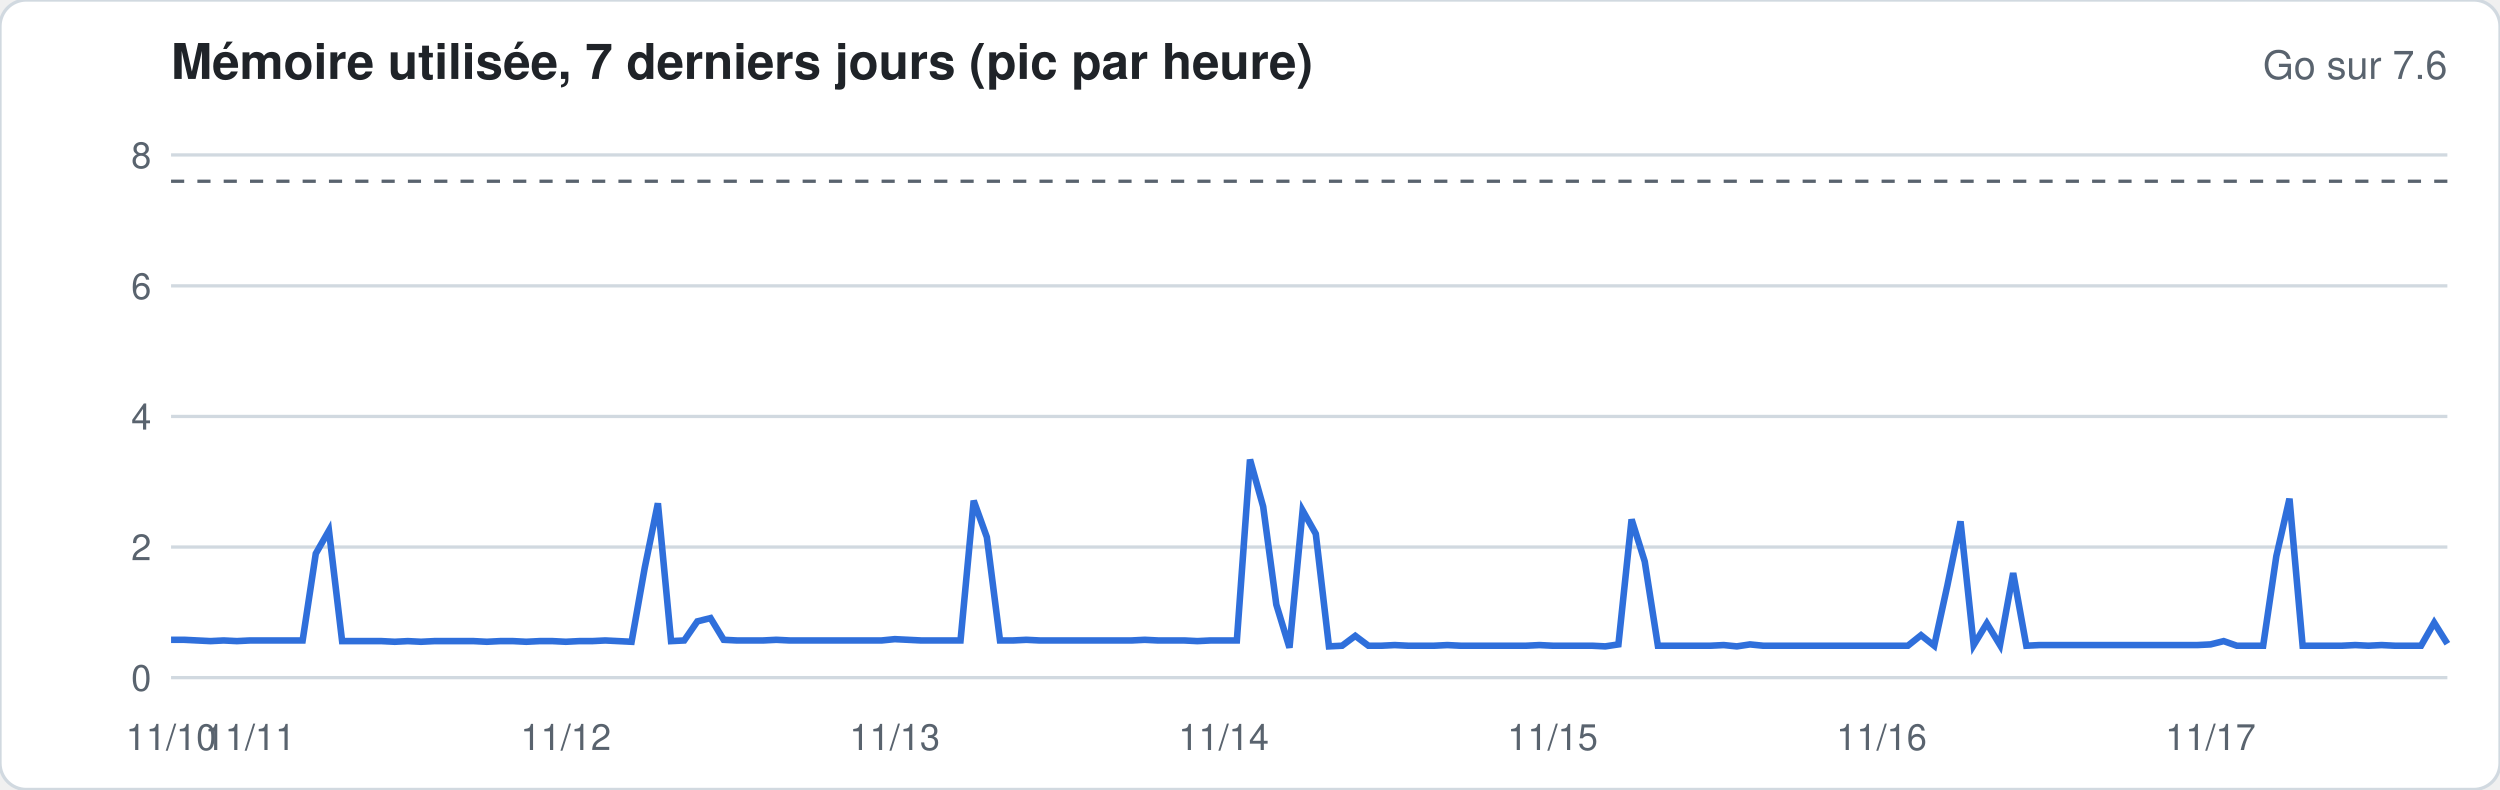
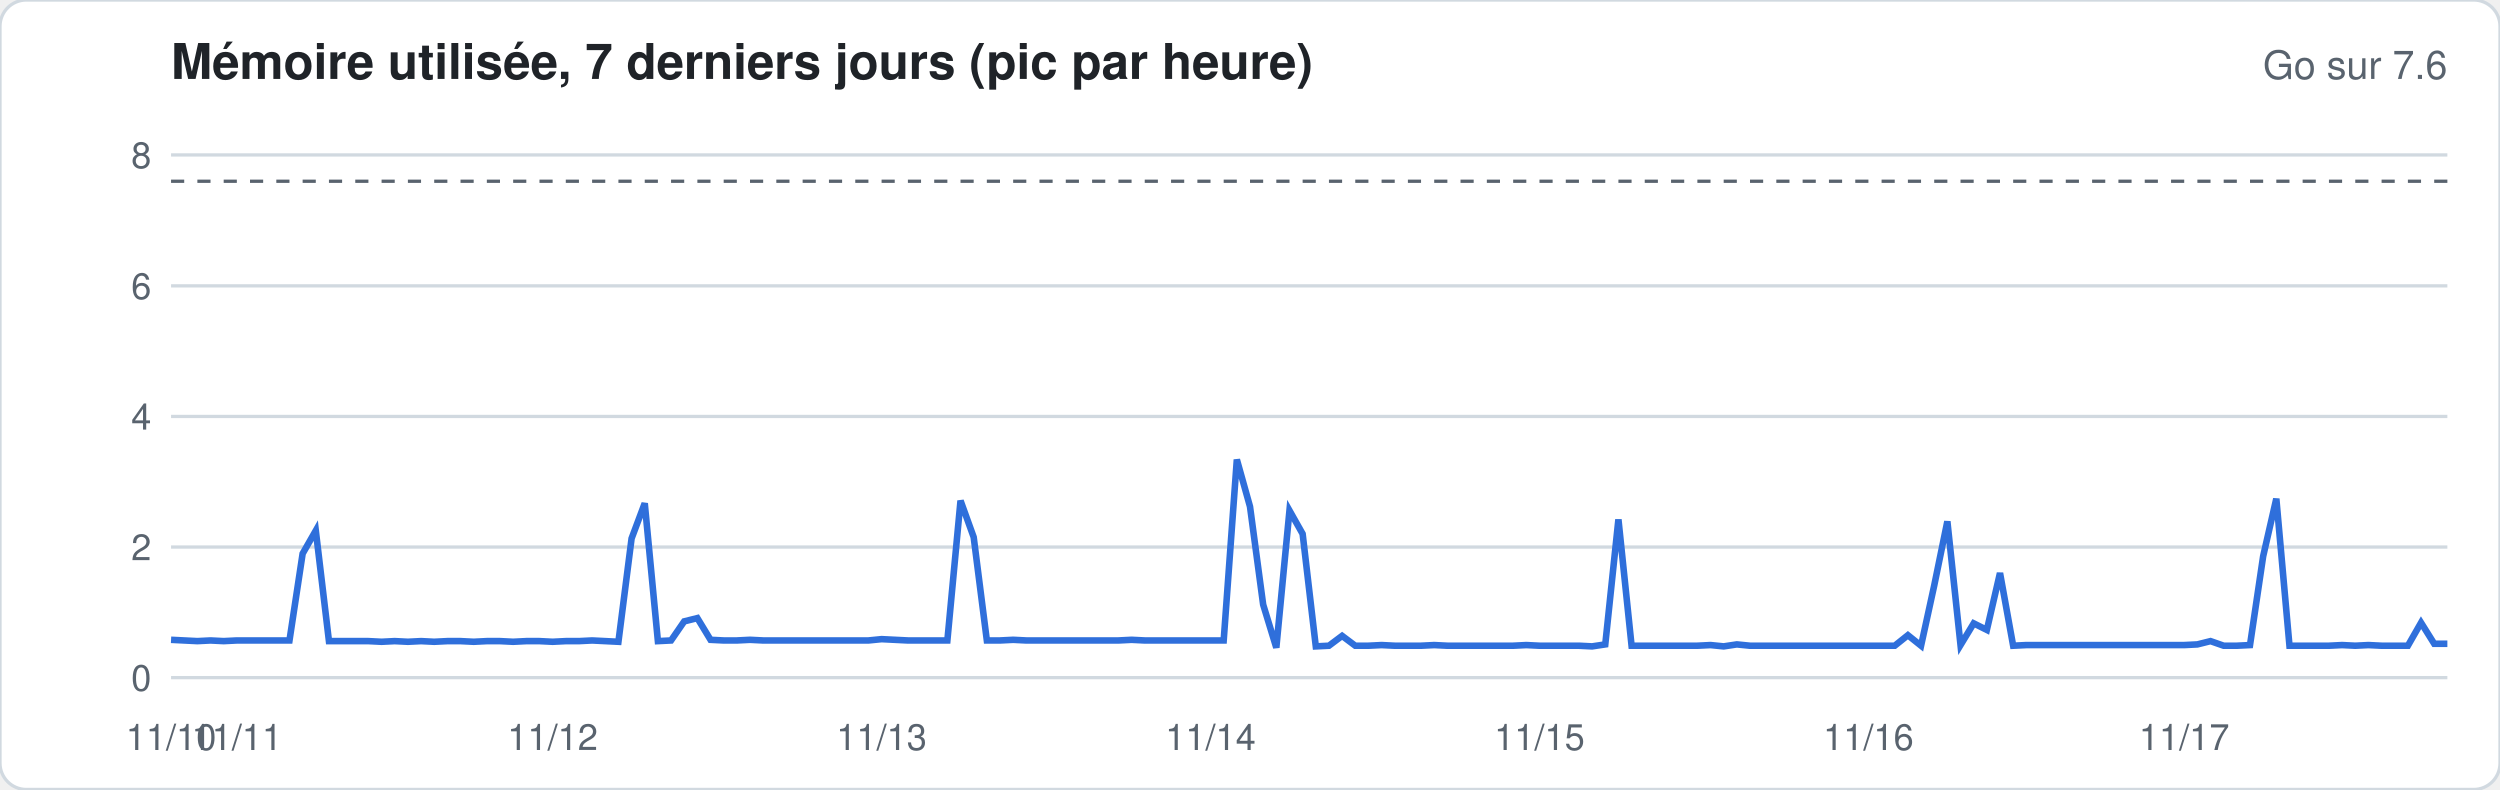
<svg xmlns="http://www.w3.org/2000/svg" width="760" height="240" viewBox="0 0 760 240" font-family="-apple-system,Segoe UI,Helvetica,Arial,sans-serif">
  <rect width="760" height="240" rx="8" fill="#ffffff" stroke="#d1d9e0" />
  <text x="52" y="24" font-size="15" font-weight="600" fill="#1f2328">Mémoire utilisée, 7 derniers jours (pic par heure)</text>
  <text x="744" y="24" font-size="12" fill="#59636e" text-anchor="end">Go sur 7.6</text>
  <line x1="52" x2="744" y1="206.0" y2="206.0" stroke="#d1d9e0" stroke-width="1" />
  <text x="46" y="210.0" font-size="11" fill="#59636e" text-anchor="end">0</text>
  <line x1="52" x2="744" y1="166.3" y2="166.3" stroke="#d1d9e0" stroke-width="1" />
  <text x="46" y="170.3" font-size="11" fill="#59636e" text-anchor="end">2</text>
  <line x1="52" x2="744" y1="126.6" y2="126.6" stroke="#d1d9e0" stroke-width="1" />
  <text x="46" y="130.6" font-size="11" fill="#59636e" text-anchor="end">4</text>
  <line x1="52" x2="744" y1="86.9" y2="86.9" stroke="#d1d9e0" stroke-width="1" />
  <text x="46" y="90.9" font-size="11" fill="#59636e" text-anchor="end">6</text>
  <line x1="52" x2="744" y1="47.1" y2="47.1" stroke="#d1d9e0" stroke-width="1" />
  <text x="46" y="51.1" font-size="11" fill="#59636e" text-anchor="end">8</text>
  <line x1="52" x2="744" y1="55.1" y2="55.1" stroke="#59636e" stroke-dasharray="4 4" />
-   <polyline fill="none" stroke="#2f6fdb" stroke-width="2" points="52.0,194.5 56.0,194.5 60.0,194.7 64.0,194.9 68.0,194.7 72.0,194.9 76.0,194.7 80.0,194.7 84.0,194.7 88.0,194.7 92.0,194.7 96.0,168.3 100.0,161.3 104.0,194.9 108.0,194.9 112.0,194.9 116.0,194.9 120.0,195.1 124.0,194.9 128.0,195.1 132.0,194.9 136.0,194.9 140.0,194.9 144.0,194.9 148.0,195.1 152.0,194.9 156.0,194.9 160.0,195.1 164.0,194.9 168.0,194.9 172.0,195.1 176.0,194.9 180.0,194.9 184.0,194.7 188.0,194.9 192.0,195.1 196.0,172.6 200.0,153.0 204.0,194.9 208.0,194.7 212.0,188.9 216.0,187.9 220.0,194.5 224.0,194.7 228.0,194.7 232.0,194.7 236.0,194.5 240.0,194.7 244.0,194.7 248.0,194.7 252.0,194.7 256.0,194.7 260.0,194.7 264.0,194.7 268.0,194.7 272.0,194.3 276.0,194.5 280.0,194.7 284.0,194.7 288.0,194.7 292.0,194.7 296.0,152.2 300.0,163.3 304.0,194.7 308.0,194.7 312.0,194.5 316.0,194.7 320.0,194.7 324.0,194.7 328.0,194.7 332.0,194.7 336.0,194.7 340.0,194.7 344.0,194.7 348.0,194.5 352.0,194.7 356.0,194.7 360.0,194.7 364.0,194.9 368.0,194.7 372.0,194.7 376.0,194.7 380.0,139.7 384.0,154.0 388.0,183.8 392.0,196.9 396.0,155.2 400.0,162.3 404.0,196.5 408.0,196.3 412.0,193.3 416.0,196.3 420.0,196.3 424.0,196.1 428.0,196.3 432.0,196.3 436.0,196.3 440.0,196.1 444.0,196.3 448.0,196.3 452.0,196.3 456.0,196.3 460.0,196.3 464.0,196.3 468.0,196.1 472.0,196.3 476.0,196.3 480.0,196.3 484.0,196.3 488.0,196.5 492.0,195.9 496.0,157.9 500.0,170.7 504.0,196.3 508.0,196.3 512.0,196.3 516.0,196.3 520.0,196.3 524.0,196.1 528.0,196.5 532.0,195.9 536.0,196.3 540.0,196.3 544.0,196.3 548.0,196.3 552.0,196.3 556.0,196.3 560.0,196.3 564.0,196.3 568.0,196.3 572.0,196.3 576.0,196.3 580.0,196.3 584.0,193.1 588.0,196.3 592.0,178.0 596.0,158.5 600.0,196.1 604.0,189.5 608.0,196.1 612.0,174.2 616.0,196.3 620.0,196.1 624.0,196.1 628.0,196.1 632.0,196.1 636.0,196.1 640.0,196.1 644.0,196.1 648.0,196.1 652.0,196.1 656.0,196.1 660.0,196.1 664.0,196.1 668.0,196.1 672.0,195.9 676.0,194.9 680.0,196.3 684.0,196.3 688.0,196.3 692.0,169.1 696.0,151.6 700.0,196.3 704.0,196.3 708.0,196.3 712.0,196.3 716.0,196.1 720.0,196.3 724.0,196.1 728.0,196.3 732.0,196.3 736.0,196.3 740.0,189.3 744.0,195.7" />
+   <polyline fill="none" stroke="#2f6fdb" stroke-width="2" points="52.0,194.5 56.0,194.7 60.0,194.9 64.0,194.7 68.0,194.9 72.0,194.7 76.0,194.7 80.0,194.7 84.0,194.7 88.0,194.7 92.0,168.3 96.0,161.3 100.0,194.9 104.0,194.9 108.0,194.9 112.0,194.9 116.0,195.1 120.0,194.9 124.0,195.1 128.0,194.9 132.0,195.1 136.0,194.9 140.0,194.9 144.0,195.1 148.0,194.9 152.0,194.9 156.0,195.1 160.0,194.9 164.0,194.9 168.0,195.1 172.0,194.9 176.0,194.9 180.0,194.7 184.0,194.9 188.0,195.1 192.0,163.7 196.0,153.0 200.0,194.9 204.0,194.7 208.0,188.9 212.0,187.9 216.0,194.5 220.0,194.7 224.0,194.7 228.0,194.5 232.0,194.7 236.0,194.7 240.0,194.7 244.0,194.7 248.0,194.7 252.0,194.7 256.0,194.7 260.0,194.7 264.0,194.7 268.0,194.3 272.0,194.5 276.0,194.7 280.0,194.7 284.0,194.7 288.0,194.7 292.0,152.2 296.0,163.3 300.0,194.7 304.0,194.7 308.0,194.5 312.0,194.7 316.0,194.7 320.0,194.7 324.0,194.7 328.0,194.7 332.0,194.7 336.0,194.7 340.0,194.7 344.0,194.5 348.0,194.7 352.0,194.7 356.0,194.7 360.0,194.7 364.0,194.7 368.0,194.7 372.0,194.7 376.0,139.7 380.0,154.0 384.0,183.8 388.0,196.9 392.0,155.2 396.0,162.3 400.0,196.5 404.0,196.3 408.0,193.3 412.0,196.3 416.0,196.3 420.0,196.1 424.0,196.3 428.0,196.3 432.0,196.3 436.0,196.1 440.0,196.3 444.0,196.3 448.0,196.3 452.0,196.3 456.0,196.3 460.0,196.3 464.0,196.1 468.0,196.3 472.0,196.3 476.0,196.3 480.0,196.3 484.0,196.5 488.0,195.9 492.0,157.9 496.0,196.3 500.0,196.3 504.0,196.3 508.0,196.3 512.0,196.3 516.0,196.3 520.0,196.1 524.0,196.5 528.0,195.9 532.0,196.3 536.0,196.3 540.0,196.3 544.0,196.3 548.0,196.3 552.0,196.3 556.0,196.3 560.0,196.3 564.0,196.3 568.0,196.3 572.0,196.3 576.0,196.3 580.0,193.1 584.0,196.3 588.0,178.0 592.0,158.5 596.0,196.1 600.0,189.5 604.0,191.5 608.0,174.2 612.0,196.3 616.0,196.1 620.0,196.1 624.0,196.1 628.0,196.1 632.0,196.1 636.0,196.1 640.0,196.1 644.0,196.1 648.0,196.1 652.0,196.1 656.0,196.1 660.0,196.1 664.0,196.1 668.0,195.9 672.0,194.9 676.0,196.3 680.0,196.3 684.0,196.1 688.0,169.1 692.0,151.6 696.0,196.3 700.0,196.3 704.0,196.3 708.0,196.3 712.0,196.1 716.0,196.3 720.0,196.1 724.0,196.3 728.0,196.3 732.0,196.3 736.0,189.3 740.0,195.7 744.0,195.7" />
  <text x="52.0" y="228" font-size="11" fill="#59636e" text-anchor="middle">11/10</text>
-   <text x="76.0" y="228" font-size="11" fill="#59636e" text-anchor="middle">11/11</text>
-   <text x="172.0" y="228" font-size="11" fill="#59636e" text-anchor="middle">11/12</text>
-   <text x="272.0" y="228" font-size="11" fill="#59636e" text-anchor="middle">11/13</text>
-   <text x="372.0" y="228" font-size="11" fill="#59636e" text-anchor="middle">11/14</text>
-   <text x="472.0" y="228" font-size="11" fill="#59636e" text-anchor="middle">11/15</text>
-   <text x="572.0" y="228" font-size="11" fill="#59636e" text-anchor="middle">11/16</text>
-   <text x="672.0" y="228" font-size="11" fill="#59636e" text-anchor="middle">11/17</text>
+   <text x="72.0" y="228" font-size="11" fill="#59636e" text-anchor="middle">11/11</text>
+   <text x="168.0" y="228" font-size="11" fill="#59636e" text-anchor="middle">11/12</text>
+   <text x="268.0" y="228" font-size="11" fill="#59636e" text-anchor="middle">11/13</text>
+   <text x="368.0" y="228" font-size="11" fill="#59636e" text-anchor="middle">11/14</text>
+   <text x="468.0" y="228" font-size="11" fill="#59636e" text-anchor="middle">11/15</text>
+   <text x="568.0" y="228" font-size="11" fill="#59636e" text-anchor="middle">11/16</text>
+   <text x="664.0" y="228" font-size="11" fill="#59636e" text-anchor="middle">11/17</text>
</svg>
